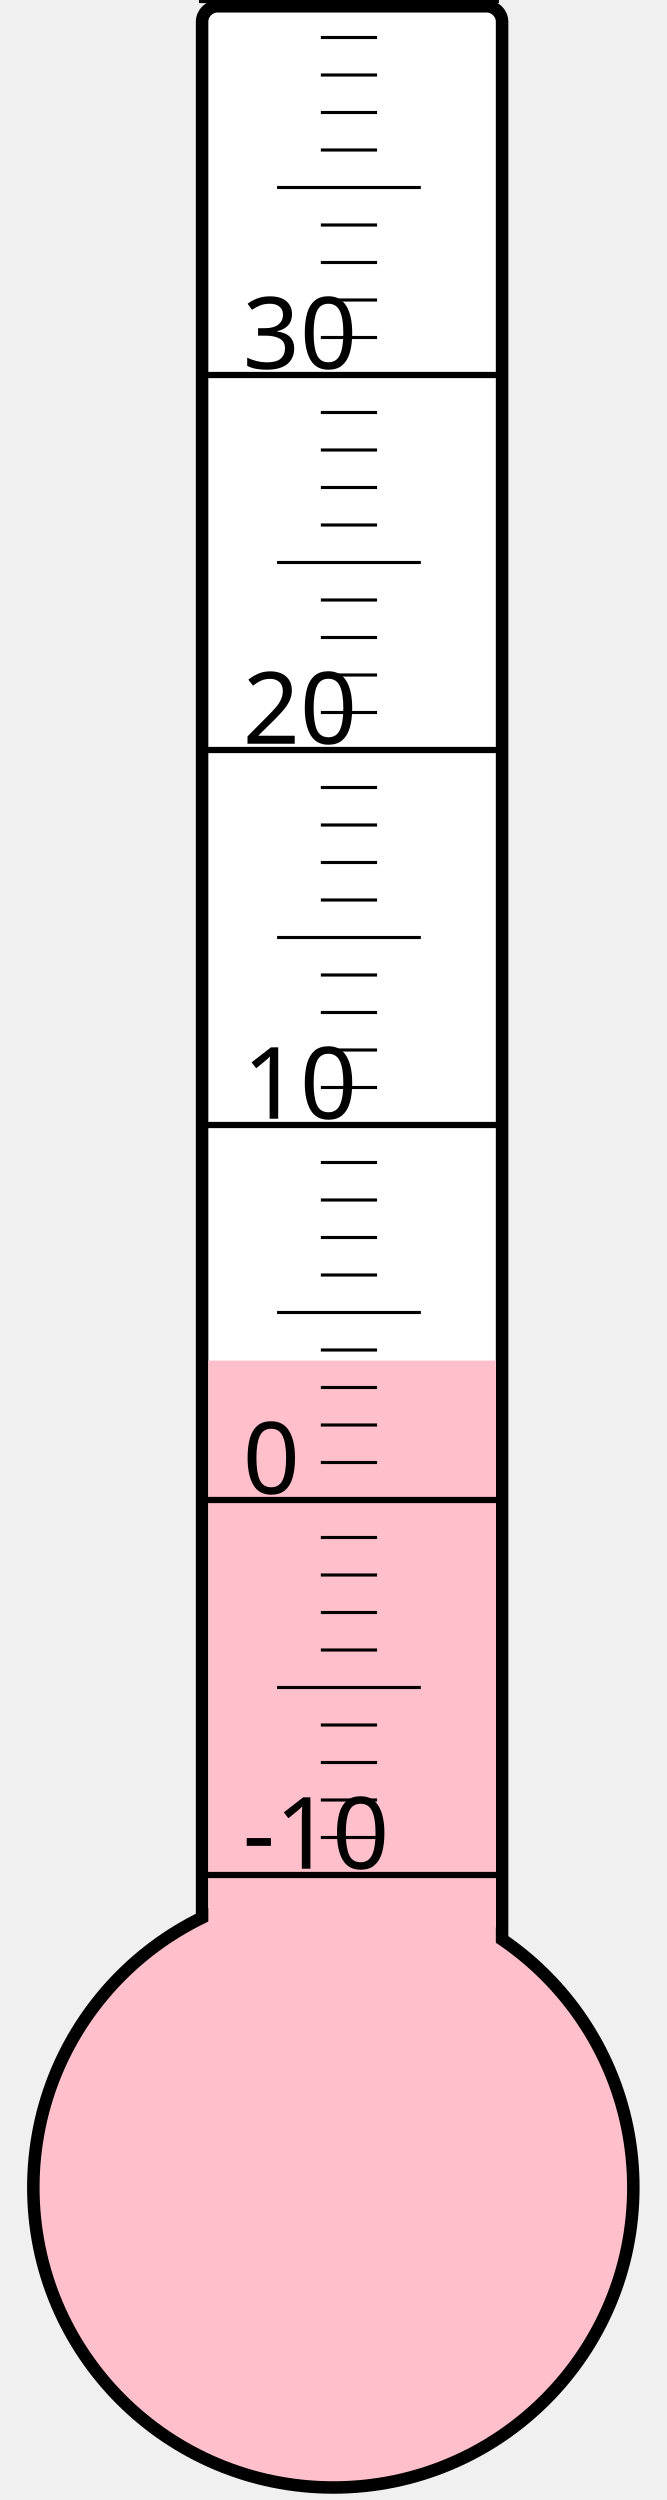
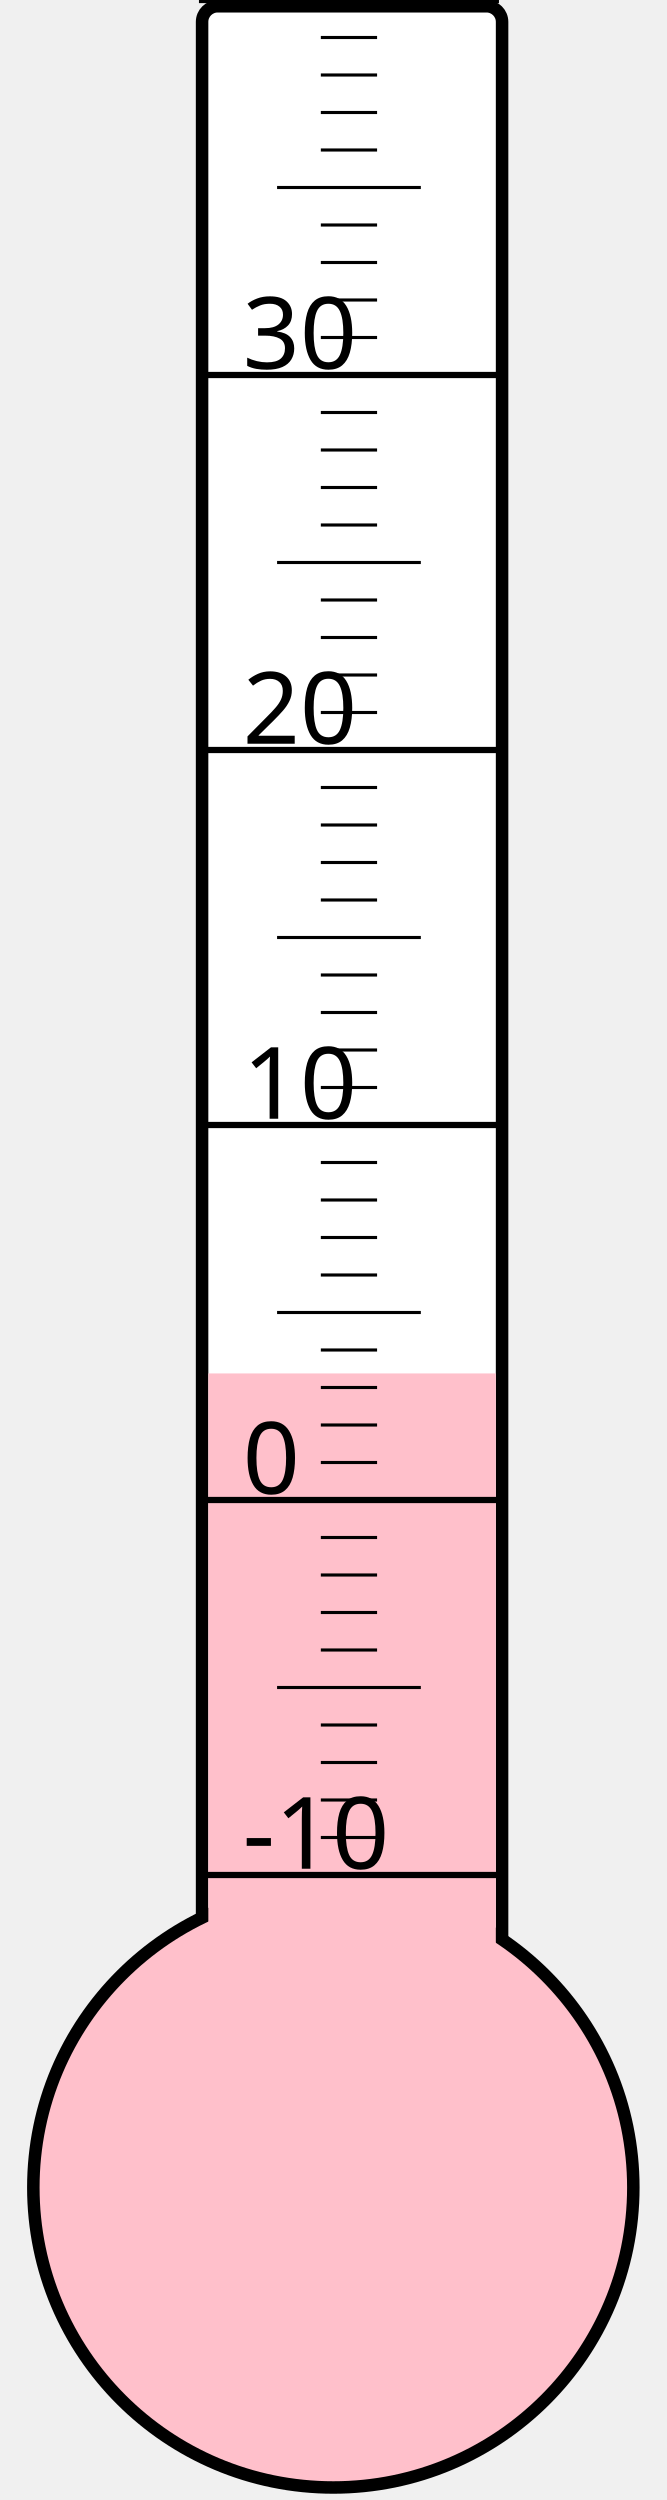
<svg xmlns="http://www.w3.org/2000/svg" width="40px" height="150px" viewBox="0 0 200 800">
  <rect width="200" height="800" x="0" y="0" style="fill: #ffffeb; fill-opacity: 0;" />
  <rect width="96" height="680" x="58" y="2" rx="5" ry="5" style="fill: white; fill-opacity: 1; stroke: black; stroke-width: 4;" />
  <circle cx="100" cy="700" r="96" style="fill: pink; stroke: black; stroke-width: 4;" />
-   <rect width="92" height="264.625" x="60" y="435.375" style="fill: pink; fill-opacity: 1; stroke-width: 0;" />
+   <rect width="92" height="260.5" x="60" y="439.5" style="fill: pink; fill-opacity: 1; stroke-width: 0;" />
  <text x="71" y="598" style="font-family: sans-serif; font-size: 24pt;">-10</text>
  <text x="71" y="478" style="font-family: sans-serif; font-size: 24pt;">0</text>
  <text x="71" y="358" style="font-family: sans-serif; font-size: 24pt;">10</text>
  <text x="71" y="238" style="font-family: sans-serif; font-size: 24pt;">20</text>
  <text x="71" y="118" style="font-family: sans-serif; font-size: 24pt;">30</text>
  <g style="stroke: black;">
    <line x1="57" y1="600" x2="153" y2="600" style="stroke-width: 2;" />
    <line x1="96" y1="588" x2="114" y2="588" style="stroke-width: 1;" />
    <line x1="96" y1="576" x2="114" y2="576" style="stroke-width: 1;" />
    <line x1="96" y1="564" x2="114" y2="564" style="stroke-width: 1;" />
    <line x1="96" y1="552" x2="114" y2="552" style="stroke-width: 1;" />
    <line x1="82" y1="540" x2="128" y2="540" style="stroke-width: 1;" />
    <line x1="96" y1="528" x2="114" y2="528" style="stroke-width: 1;" />
    <line x1="96" y1="516" x2="114" y2="516" style="stroke-width: 1;" />
    <line x1="96" y1="504" x2="114" y2="504" style="stroke-width: 1;" />
    <line x1="96" y1="492" x2="114" y2="492" style="stroke-width: 1;" />
    <line x1="57" y1="480" x2="153" y2="480" style="stroke-width: 2;" />
    <line x1="96" y1="468" x2="114" y2="468" style="stroke-width: 1;" />
    <line x1="96" y1="456" x2="114" y2="456" style="stroke-width: 1;" />
    <line x1="96" y1="444" x2="114" y2="444" style="stroke-width: 1;" />
    <line x1="96" y1="432" x2="114" y2="432" style="stroke-width: 1;" />
    <line x1="82" y1="420" x2="128" y2="420" style="stroke-width: 1;" />
    <line x1="96" y1="408" x2="114" y2="408" style="stroke-width: 1;" />
    <line x1="96" y1="396" x2="114" y2="396" style="stroke-width: 1;" />
    <line x1="96" y1="384" x2="114" y2="384" style="stroke-width: 1;" />
    <line x1="96" y1="372" x2="114" y2="372" style="stroke-width: 1;" />
    <line x1="57" y1="360" x2="153" y2="360" style="stroke-width: 2;" />
    <line x1="96" y1="348" x2="114" y2="348" style="stroke-width: 1;" />
    <line x1="96" y1="336" x2="114" y2="336" style="stroke-width: 1;" />
    <line x1="96" y1="324" x2="114" y2="324" style="stroke-width: 1;" />
    <line x1="96" y1="312" x2="114" y2="312" style="stroke-width: 1;" />
    <line x1="82" y1="300" x2="128" y2="300" style="stroke-width: 1;" />
    <line x1="96" y1="288" x2="114" y2="288" style="stroke-width: 1;" />
    <line x1="96" y1="276" x2="114" y2="276" style="stroke-width: 1;" />
    <line x1="96" y1="264" x2="114" y2="264" style="stroke-width: 1;" />
    <line x1="96" y1="252" x2="114" y2="252" style="stroke-width: 1;" />
    <line x1="57" y1="240" x2="153" y2="240" style="stroke-width: 2;" />
    <line x1="96" y1="228" x2="114" y2="228" style="stroke-width: 1;" />
    <line x1="96" y1="216" x2="114" y2="216" style="stroke-width: 1;" />
    <line x1="96" y1="204" x2="114" y2="204" style="stroke-width: 1;" />
    <line x1="96" y1="192" x2="114" y2="192" style="stroke-width: 1;" />
    <line x1="82" y1="180" x2="128" y2="180" style="stroke-width: 1;" />
    <line x1="96" y1="168" x2="114" y2="168" style="stroke-width: 1;" />
    <line x1="96" y1="156" x2="114" y2="156" style="stroke-width: 1;" />
    <line x1="96" y1="144" x2="114" y2="144" style="stroke-width: 1;" />
    <line x1="96" y1="132" x2="114" y2="132" style="stroke-width: 1;" />
    <line x1="57" y1="120" x2="153" y2="120" style="stroke-width: 2;" />
    <line x1="96" y1="108" x2="114" y2="108" style="stroke-width: 1;" />
    <line x1="96" y1="96" x2="114" y2="96" style="stroke-width: 1;" />
    <line x1="96" y1="84" x2="114" y2="84" style="stroke-width: 1;" />
    <line x1="96" y1="72" x2="114" y2="72" style="stroke-width: 1;" />
    <line x1="82" y1="60" x2="128" y2="60" style="stroke-width: 1;" />
    <line x1="96" y1="48" x2="114" y2="48" style="stroke-width: 1;" />
    <line x1="96" y1="36" x2="114" y2="36" style="stroke-width: 1;" />
    <line x1="96" y1="24" x2="114" y2="24" style="stroke-width: 1;" />
    <line x1="96" y1="12" x2="114" y2="12" style="stroke-width: 1;" />
    <line x1="57" y1="0" x2="153" y2="0" style="stroke-width: 2;" />
  </g>
</svg>
